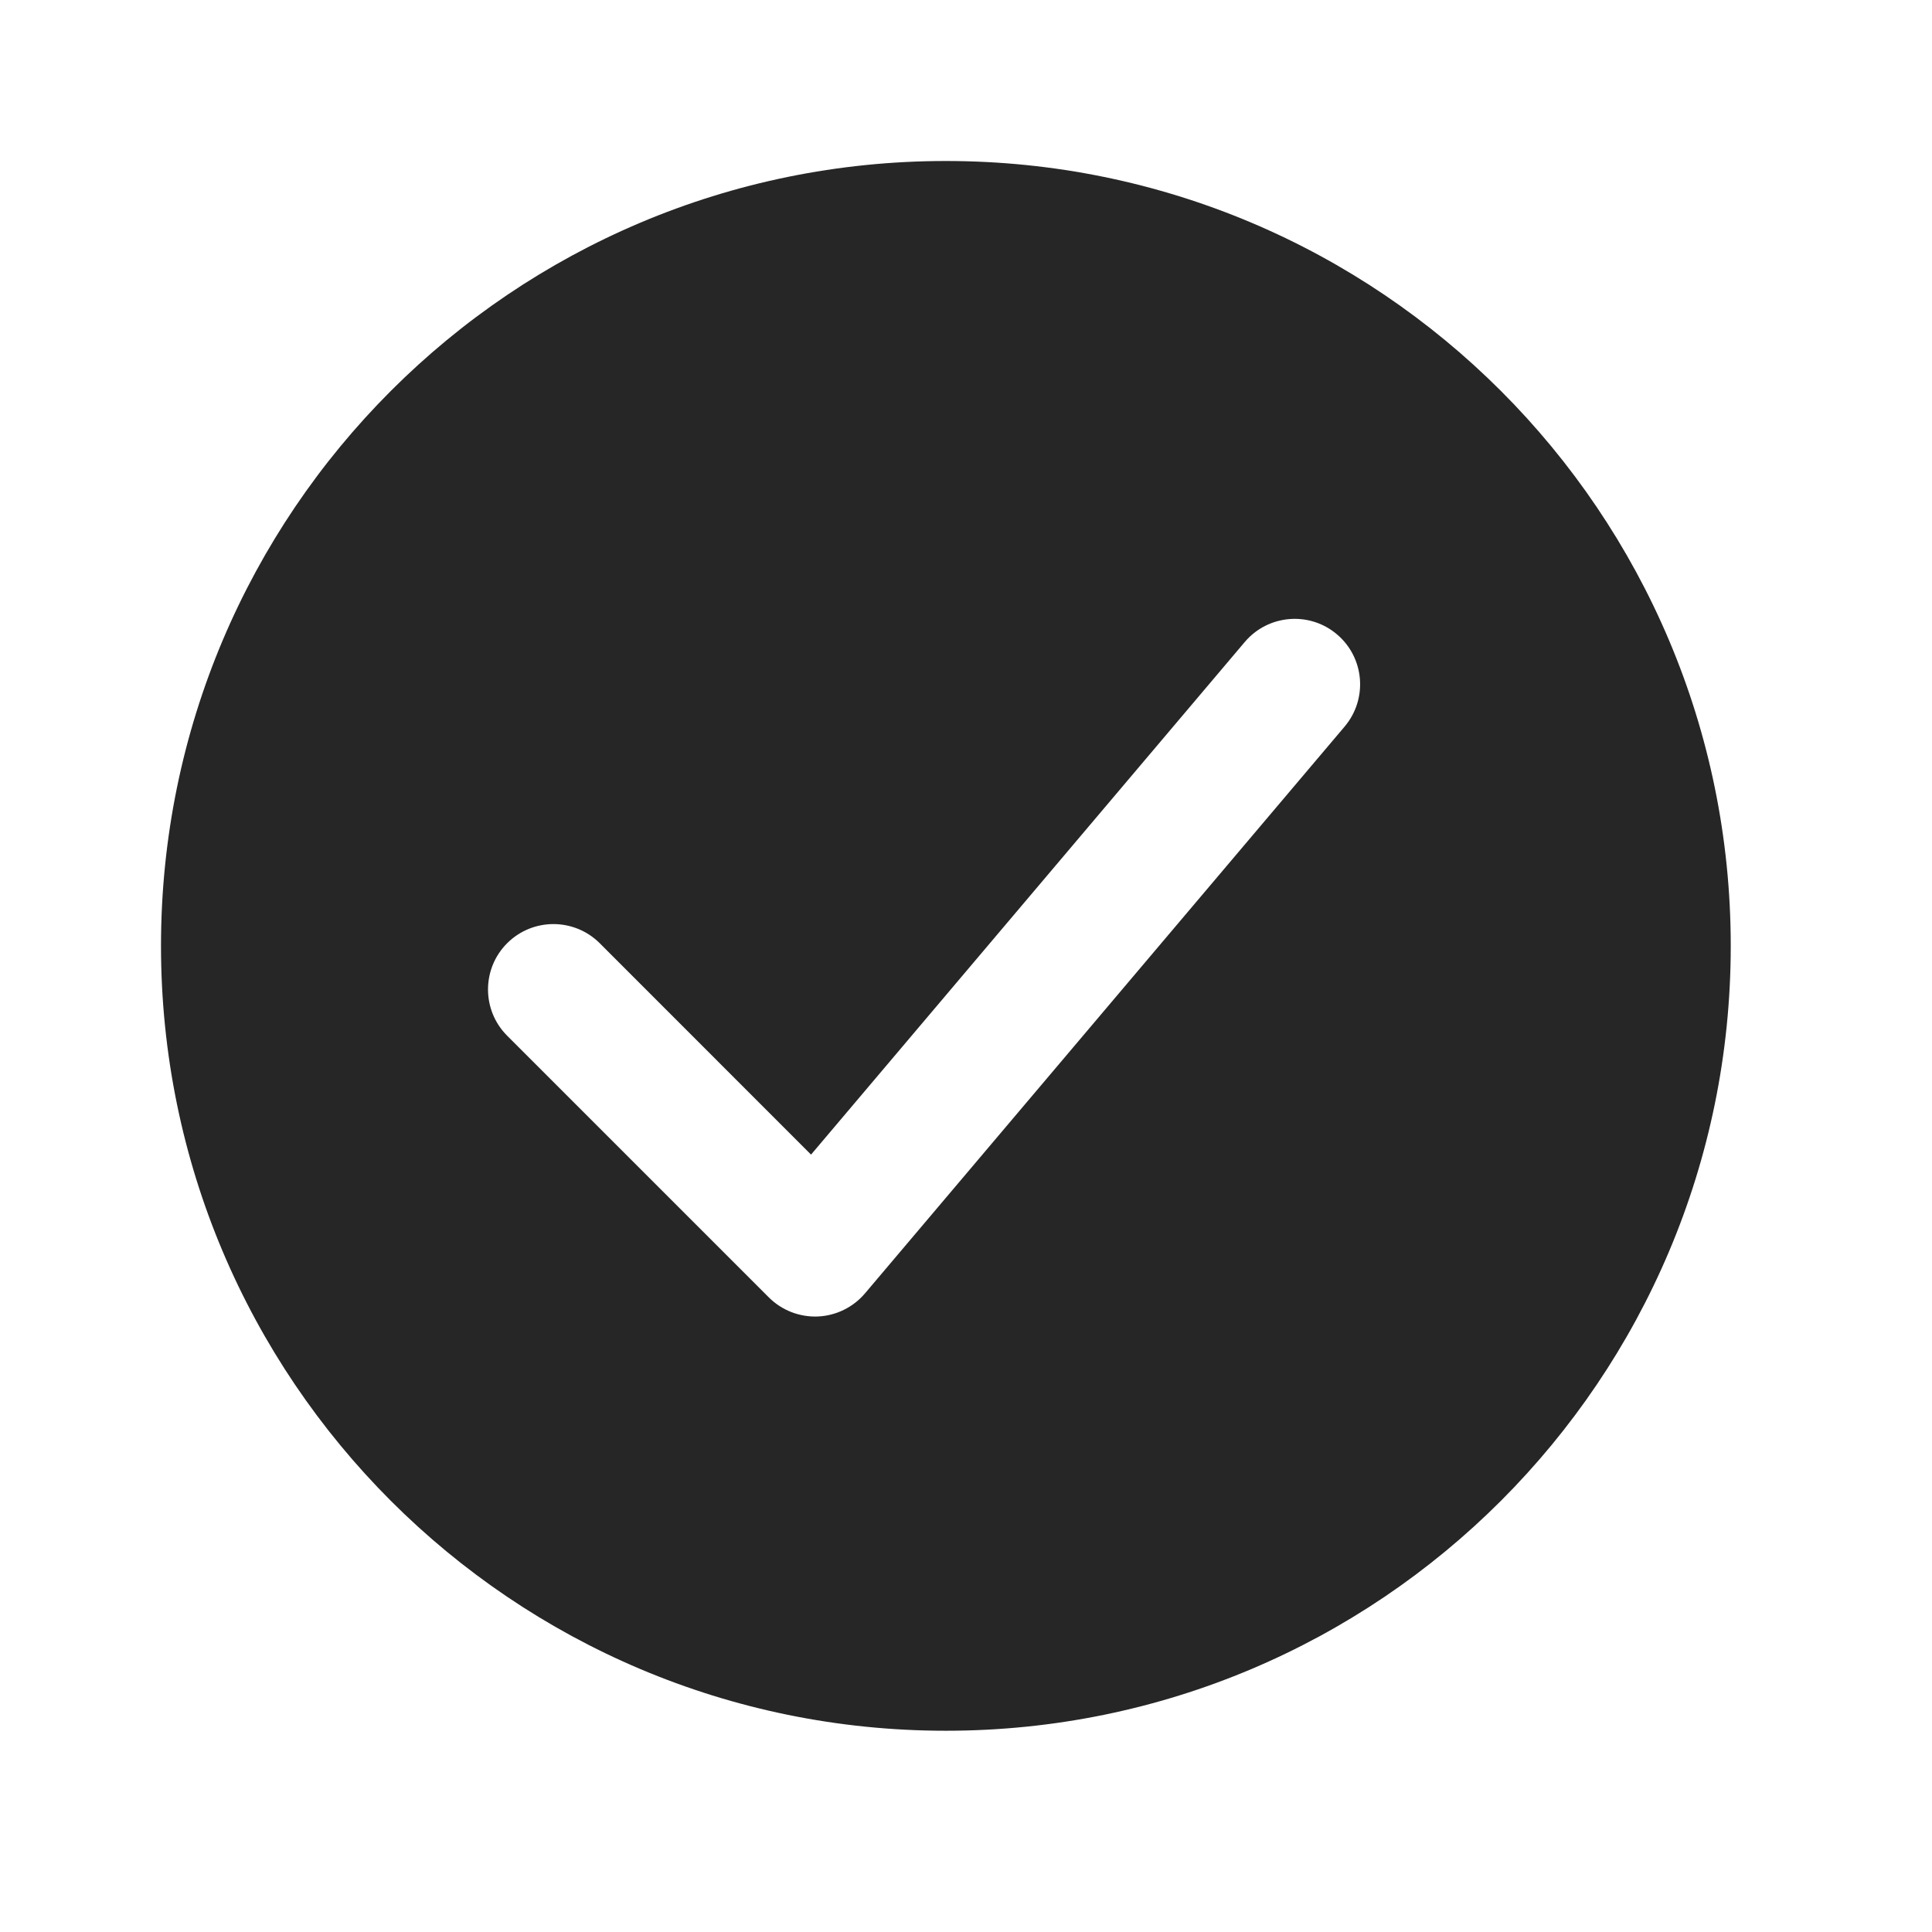
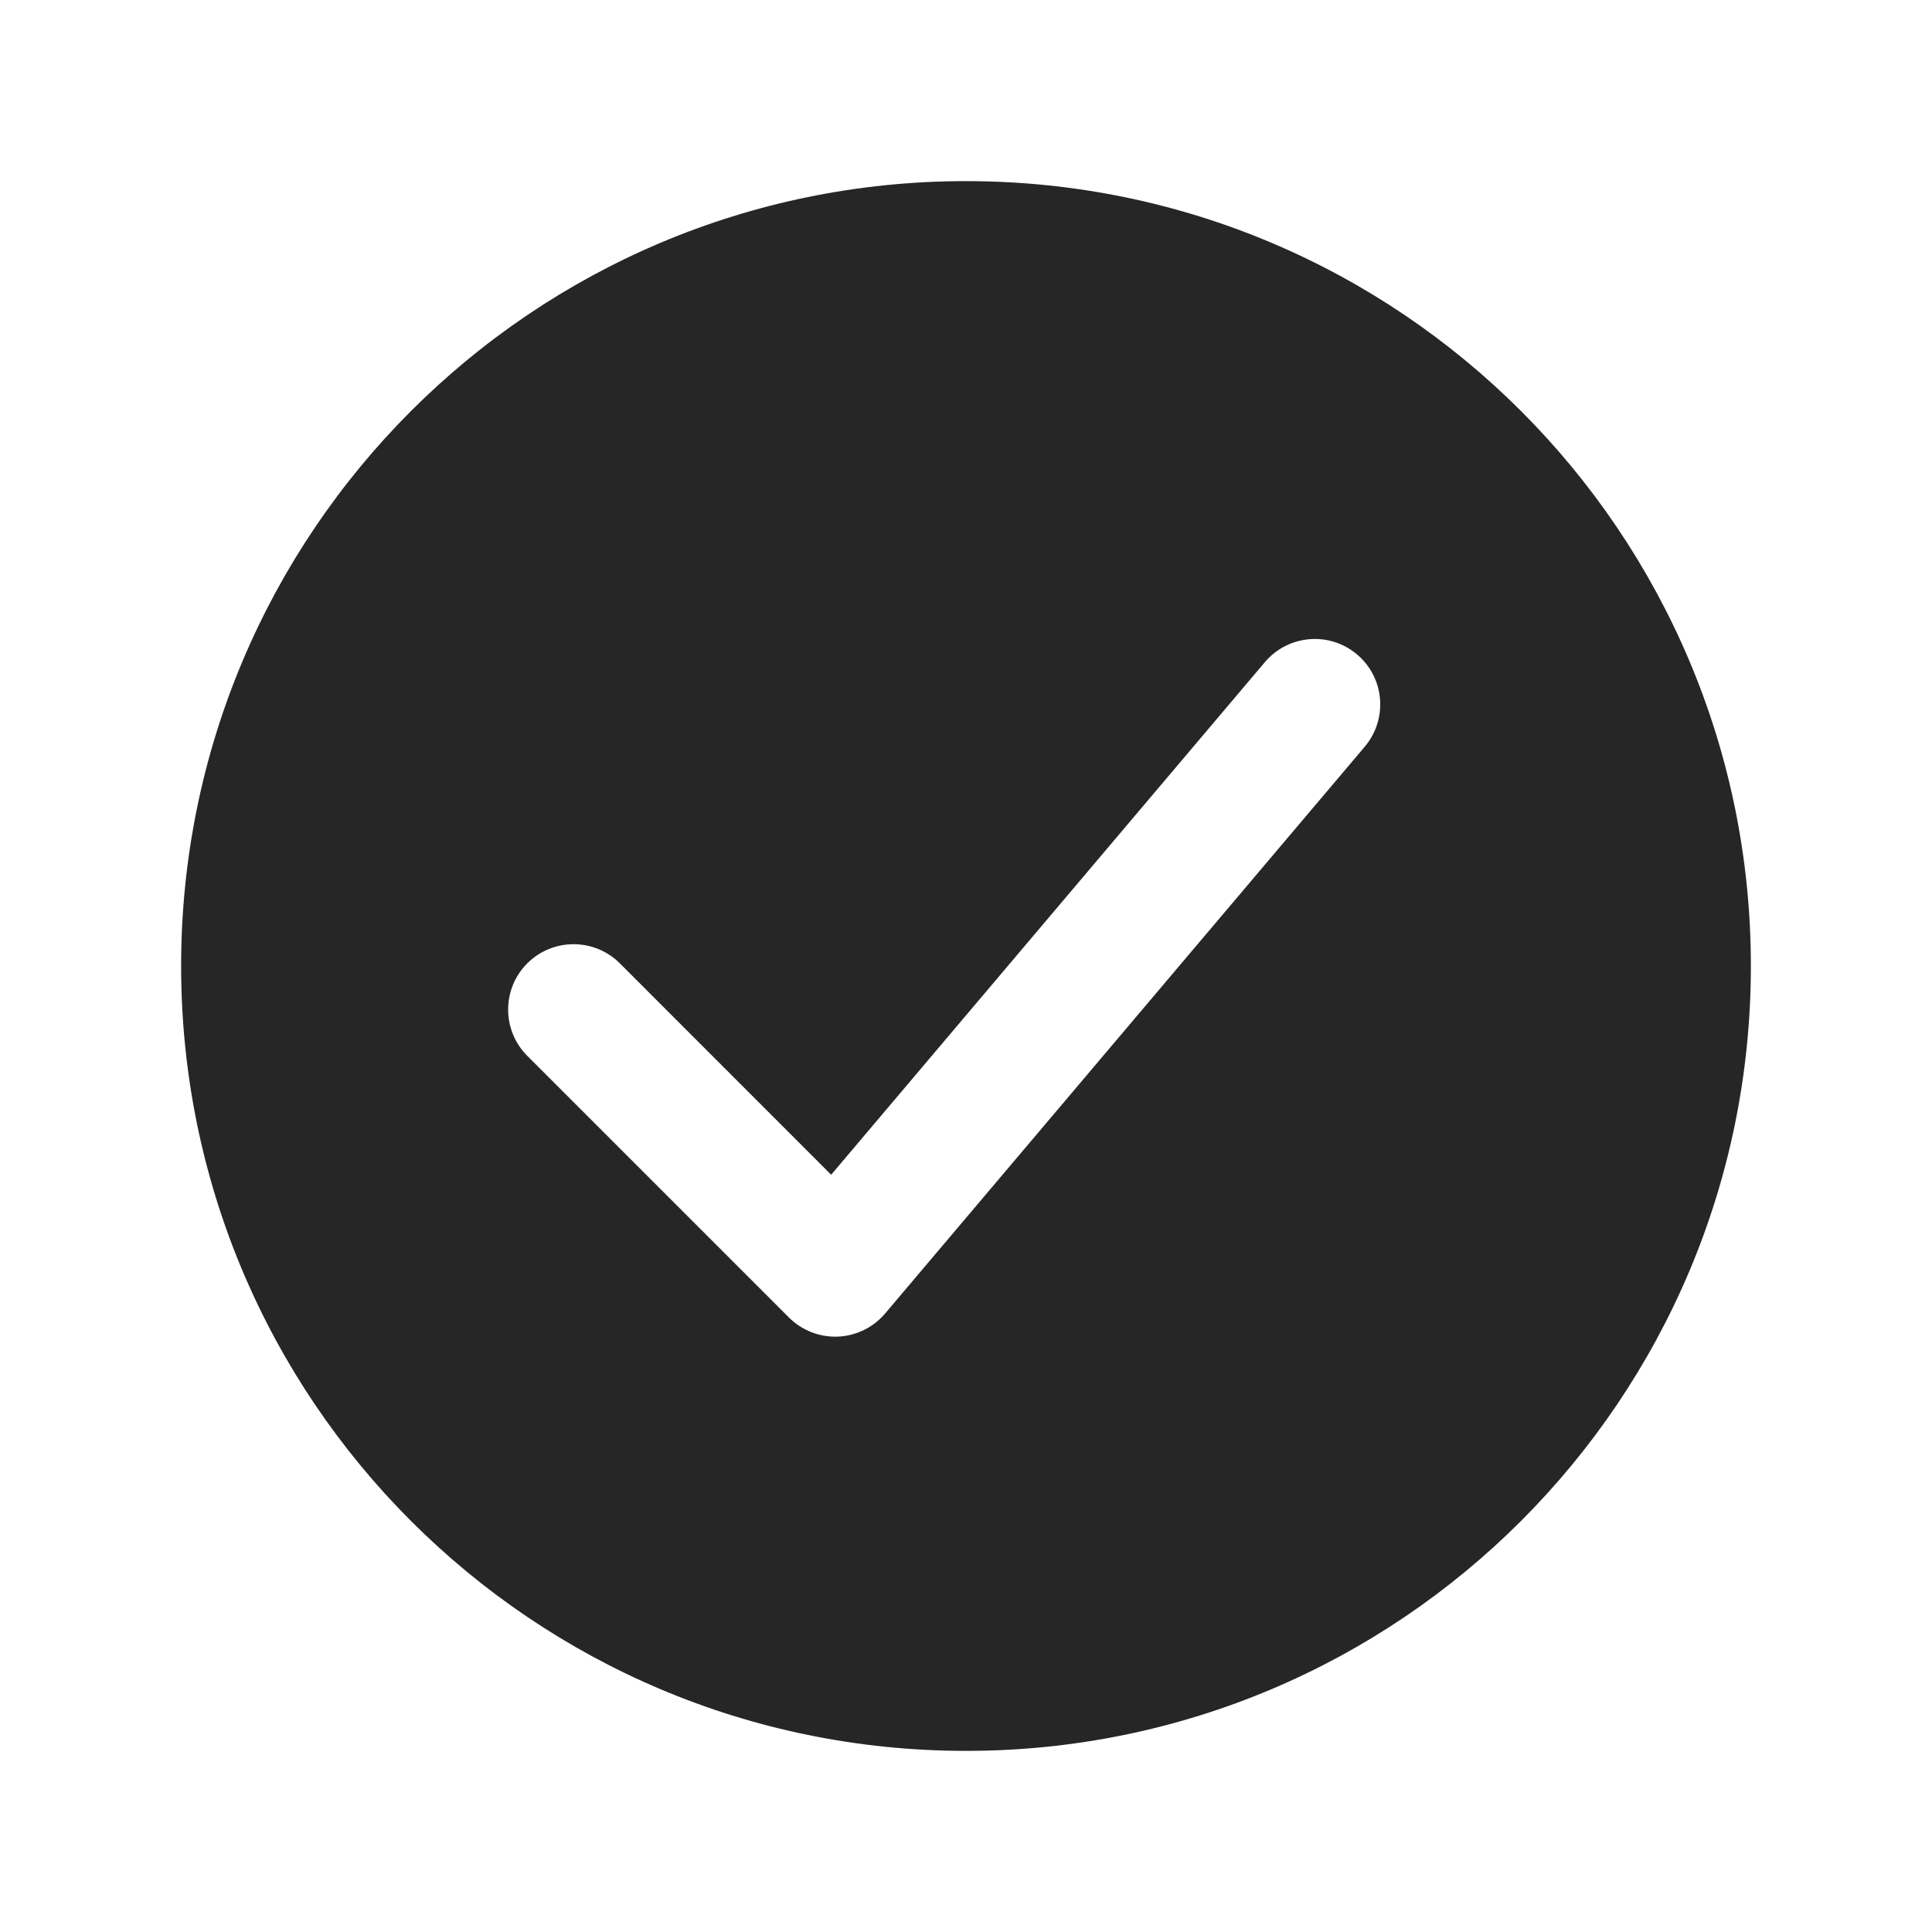
<svg xmlns="http://www.w3.org/2000/svg" width="24" height="24" viewBox="0 0 24 24" fill="none">
-   <path fill-rule="evenodd" clip-rule="evenodd" d="M11.75 21.5C17.135 21.5 21.5 17.135 21.5 11.75C21.5 6.365 17.135 2 11.75 2C6.365 2 2 6.365 2 11.75C2 17.135 6.365 21.5 11.75 21.5ZM16.704 9.025C16.993 8.682 16.951 8.17 16.608 7.88C16.266 7.59 15.753 7.633 15.463 7.975L10.075 14.343L7.45 11.717C7.132 11.4 6.618 11.4 6.3 11.717C5.983 12.034 5.983 12.549 6.3 12.866L9.55 16.116C9.711 16.277 9.932 16.363 10.159 16.354C10.386 16.344 10.598 16.24 10.745 16.067L16.704 9.025Z" fill="#262626" />
+   <path fill-rule="evenodd" clip-rule="evenodd" d="M12 21.75C17.385 21.75 21.75 17.385 21.75 12C21.75 6.615 17.385 2.25 12 2.25C6.615 2.25 2.25 6.615 2.25 12C2.25 17.385 6.615 21.75 12 21.75ZM16.954 9.275C17.243 8.932 17.201 8.42 16.858 8.13C16.516 7.84 16.003 7.883 15.713 8.225L10.325 14.593L7.7 11.967C7.382 11.65 6.868 11.65 6.55 11.967C6.233 12.284 6.233 12.799 6.55 13.116L9.8 16.366C9.961 16.527 10.182 16.613 10.409 16.604C10.636 16.594 10.848 16.49 10.995 16.317L16.954 9.275Z" fill="#262626" />
</svg>
